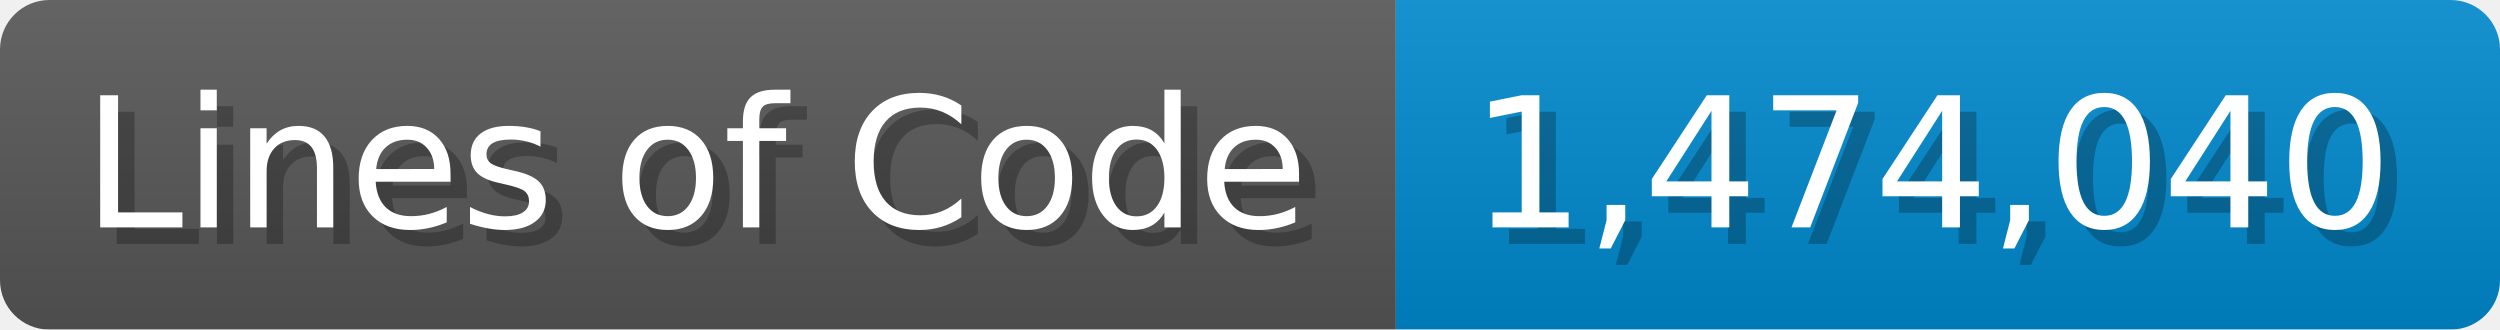
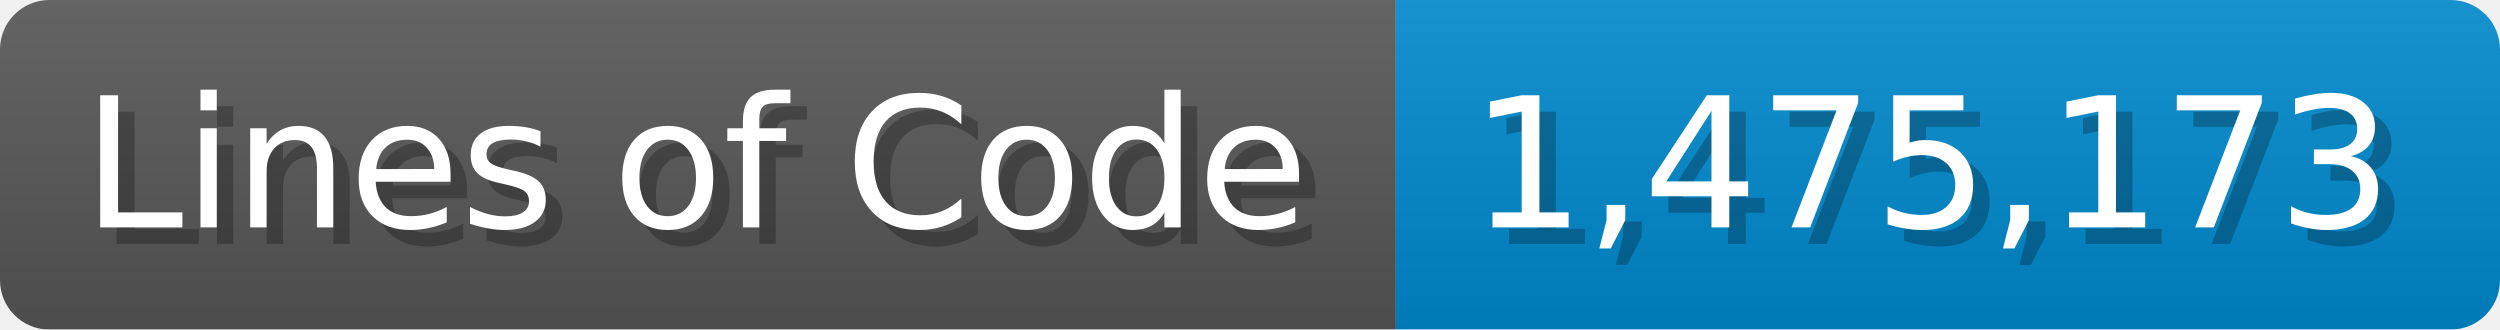
<svg xmlns="http://www.w3.org/2000/svg" width="151.7" height="20" viewBox="0 0 1517 200">
  <linearGradient id="a" x2="0" y2="100%">
    <stop offset="0" stop-opacity=".1" stop-color="#EEE" />
    <stop offset="1" stop-opacity=".1" />
  </linearGradient>
  <mask id="m">
    <rect width="1517" height="200" rx="30" fill="#FFF" />
  </mask>
  <g mask="url(#m)">
    <rect width="847" height="200" fill="#555" />
    <rect width="670" height="200" fill="#08C" x="847" />
    <rect width="1517" height="200" fill="url(#a)" />
  </g>
  <g fill="#fff" text-anchor="start" font-family="Verdana,DejaVu Sans,sans-serif" font-size="110">
    <text x="60" y="148" textLength="747" fill="#000" opacity="0.25">Lines of Code</text>
    <text x="50" y="138" textLength="747">Lines of Code</text>
-     <text x="902" y="148" textLength="570" fill="#000" opacity="0.25">1,474,040</text>
-     <text x="892" y="138" textLength="570">1,474,040</text>
+     <text x="902" y="148" textLength="570" fill="#000" opacity="0.25">1,475,173</text>
+     <text x="892" y="138" textLength="570">1,475,173</text>
  </g>
</svg>
